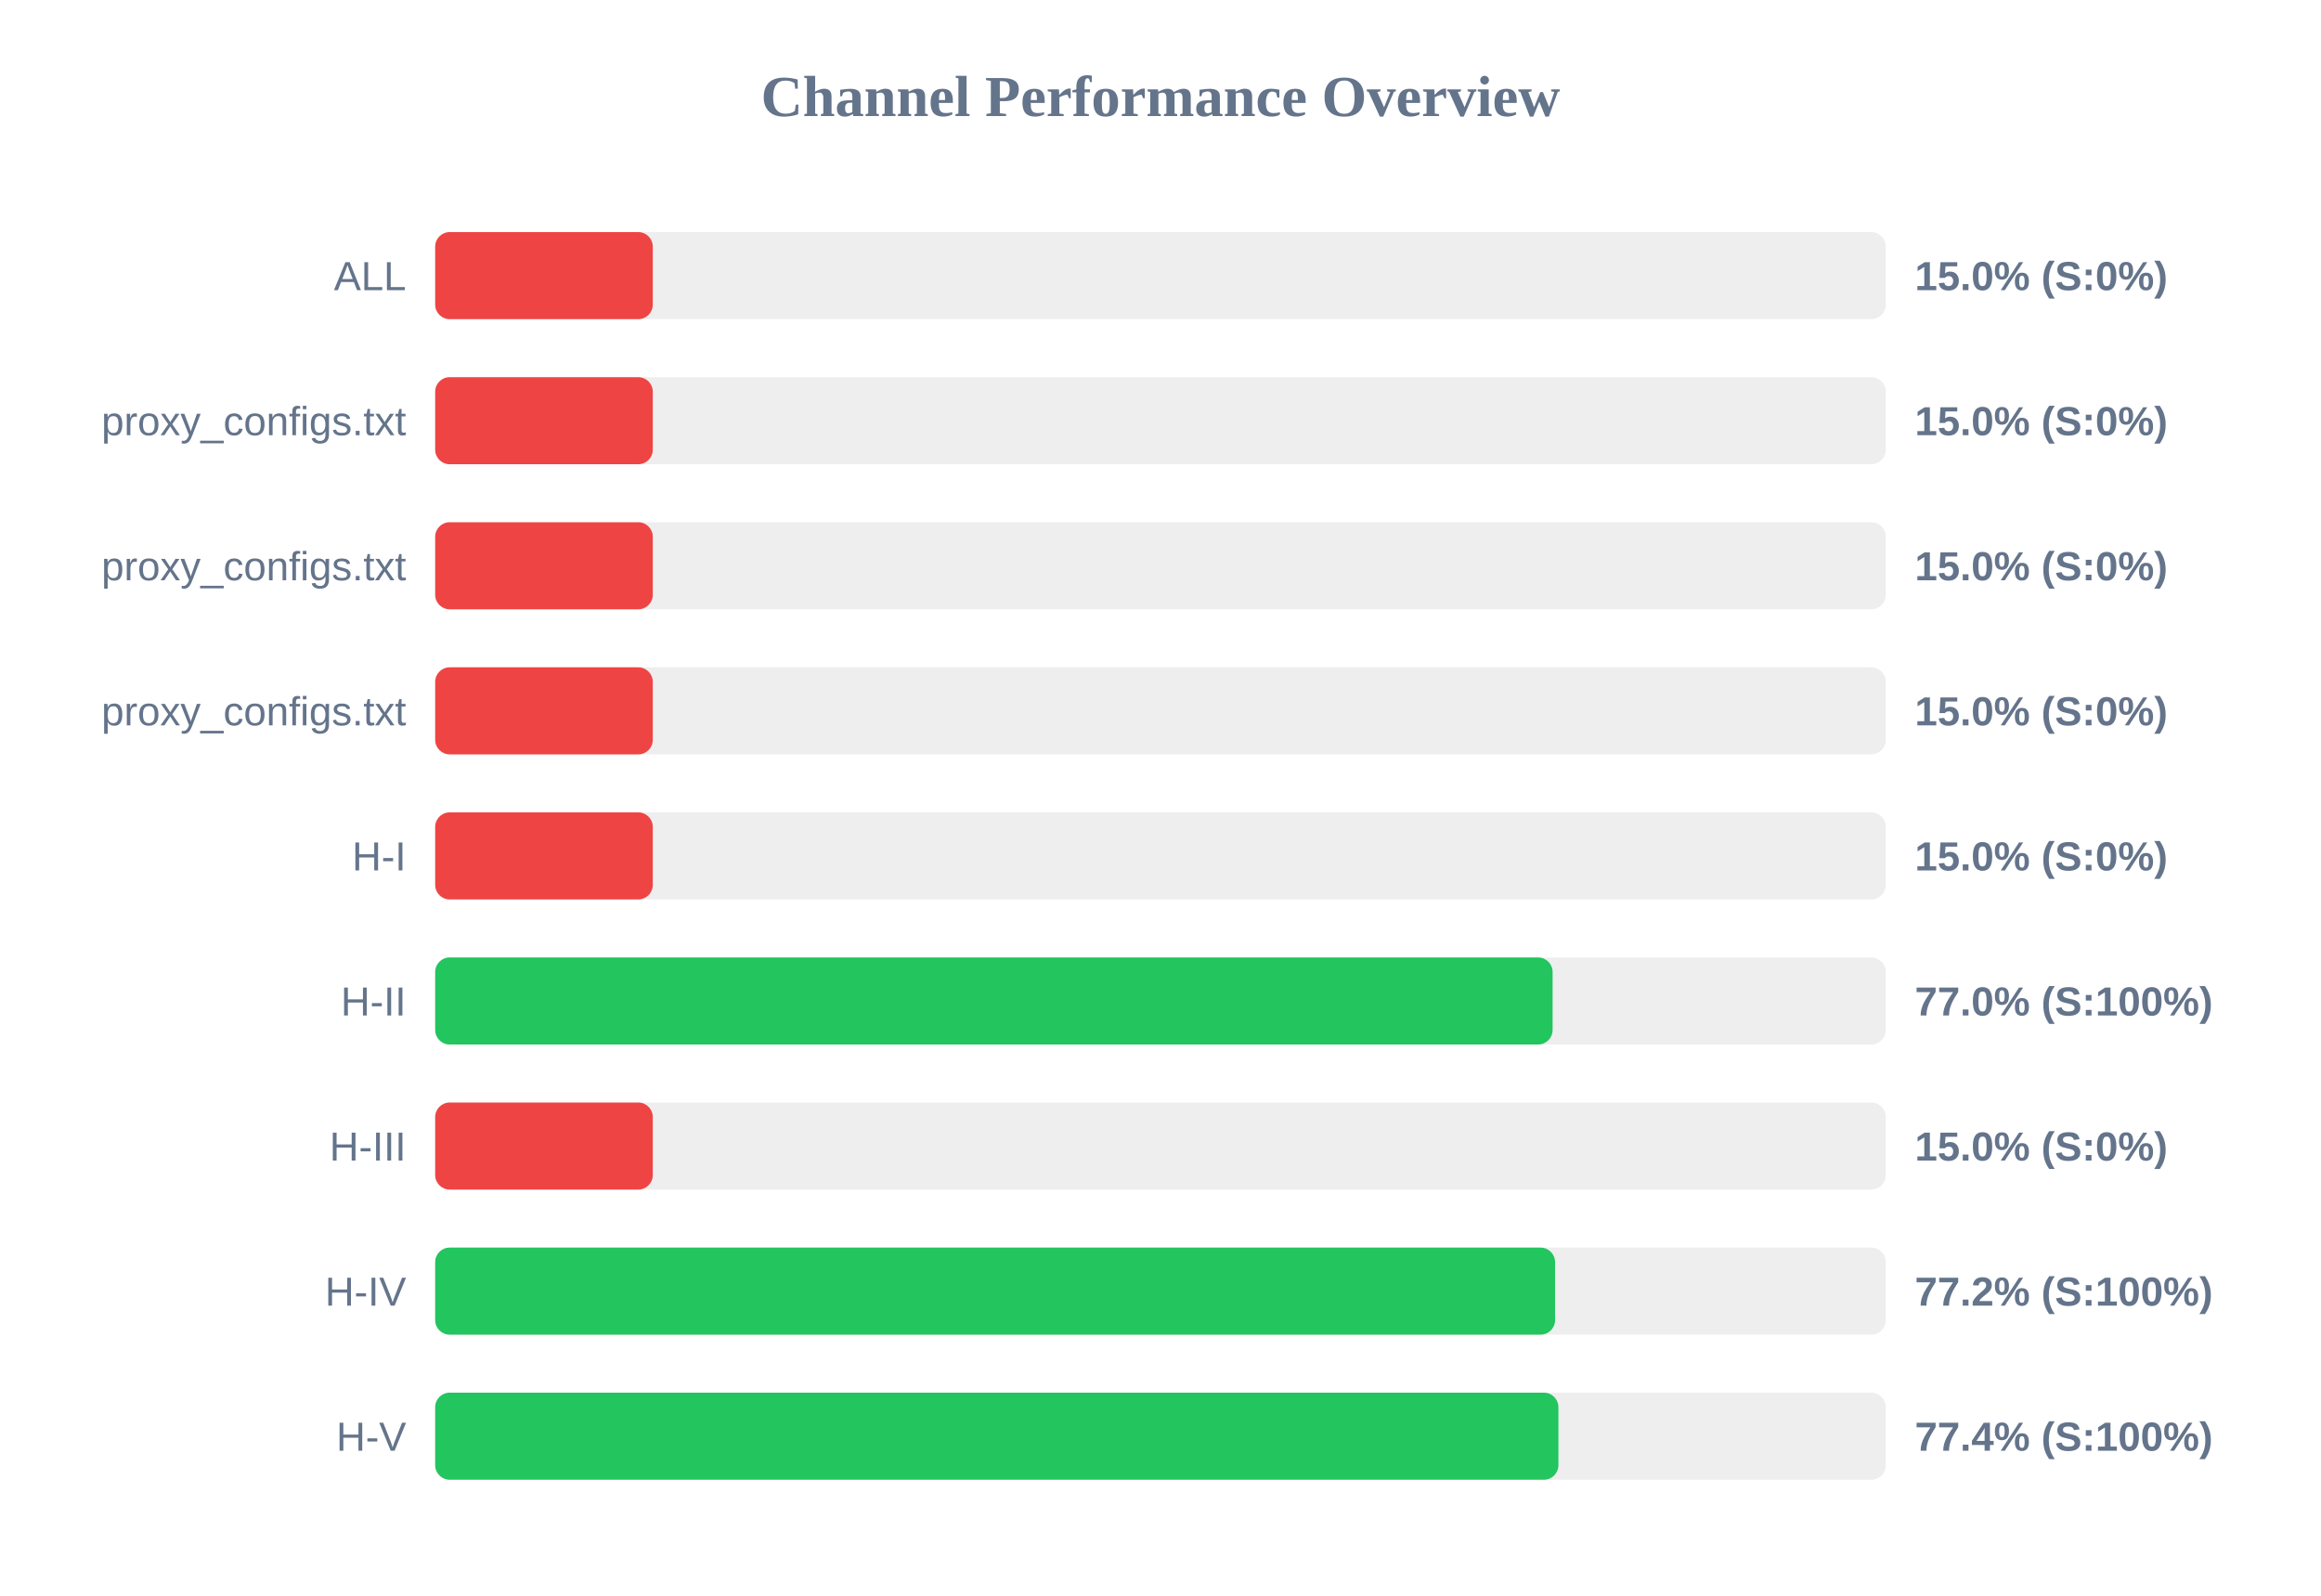
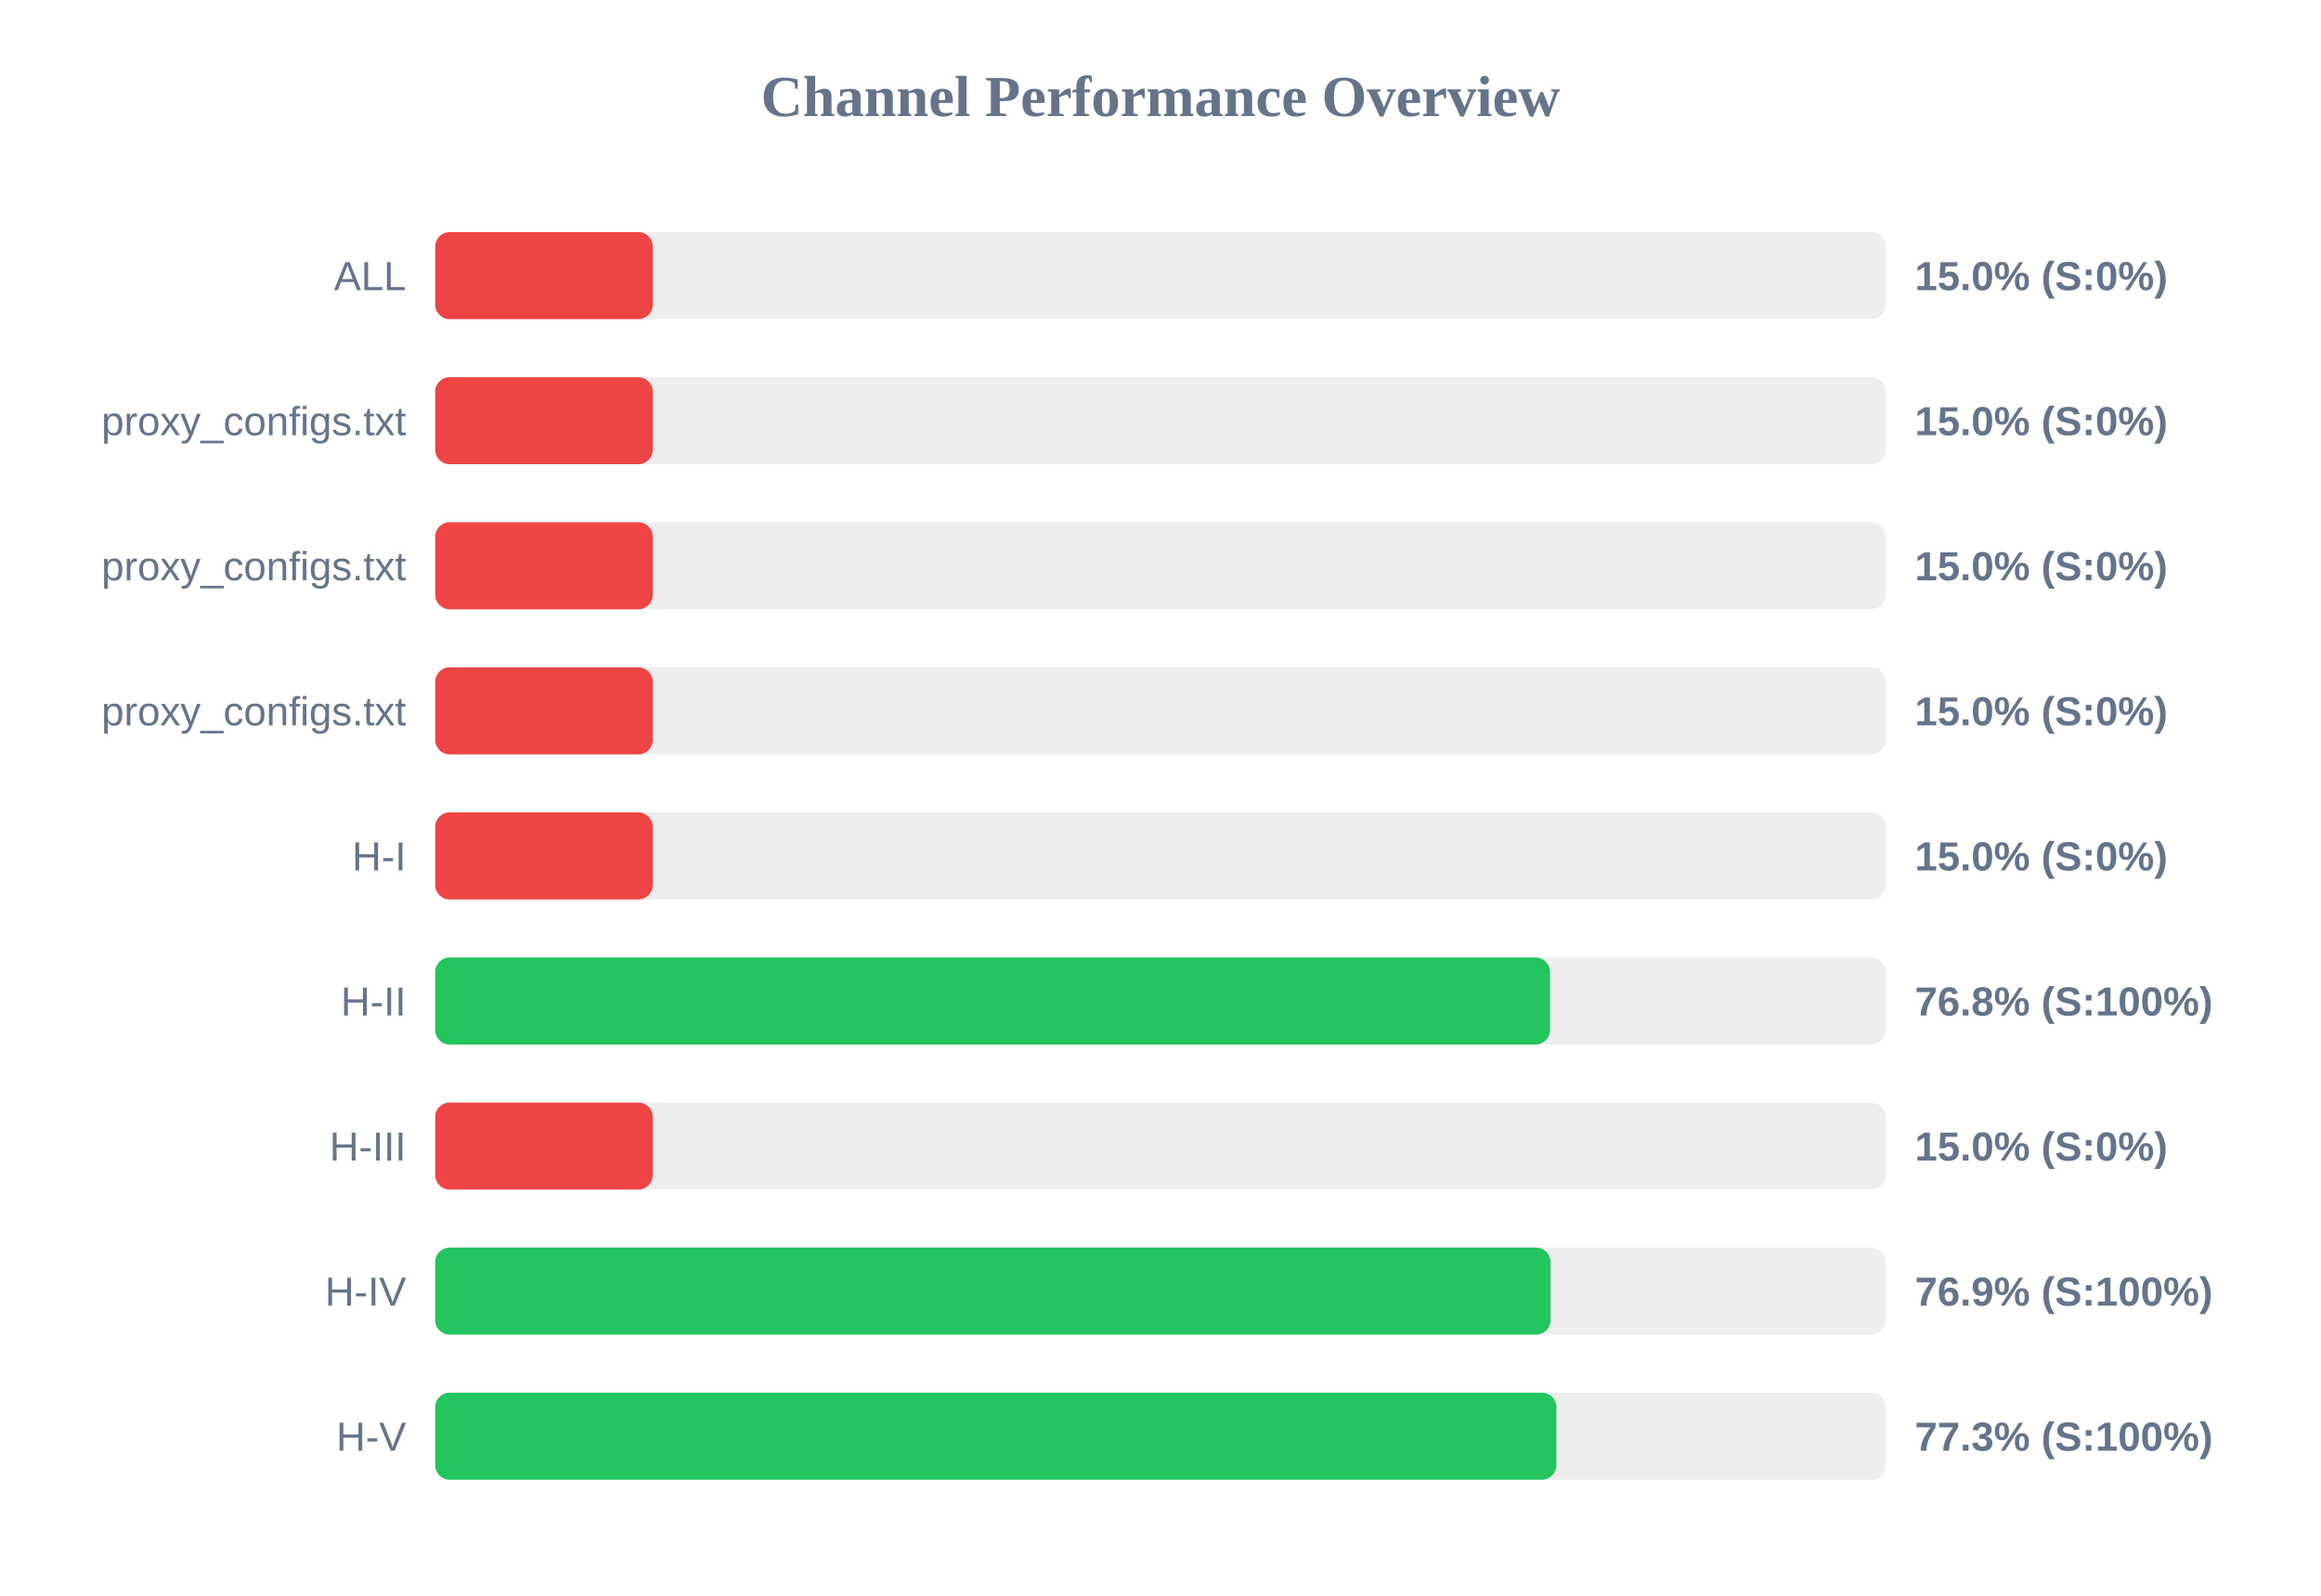
<svg xmlns="http://www.w3.org/2000/svg" width="800" height="550" version="1.1">
  <style>
        .row { font: 14px Arial; fill: #64748b; }
        .score { font: bold 14px Arial; fill: #64748b; }
    </style>
  <text x="400" y="40" text-anchor="middle" font-size="20px" font-weight="bold" fill="#64748b">Channel Performance Overview</text>
  <rect x="150" y="80" width="500" height="30" fill="#eee" rx="5" />
  <rect x="150" y="80" width="75.0" height="30" fill="#ef4444" rx="5" />
  <text x="140" y="100" text-anchor="end" class="row">ALL</text>
  <text x="660" y="100" text-anchor="start" class="score">15.0% (S:0%)</text>
  <rect x="150" y="130" width="500" height="30" fill="#eee" rx="5" />
  <rect x="150" y="130" width="75.0" height="30" fill="#ef4444" rx="5" />
  <text x="140" y="150" text-anchor="end" class="row">proxy_configs.txt</text>
  <text x="660" y="150" text-anchor="start" class="score">15.0% (S:0%)</text>
  <rect x="150" y="180" width="500" height="30" fill="#eee" rx="5" />
  <rect x="150" y="180" width="75.0" height="30" fill="#ef4444" rx="5" />
  <text x="140" y="200" text-anchor="end" class="row">proxy_configs.txt</text>
  <text x="660" y="200" text-anchor="start" class="score">15.0% (S:0%)</text>
  <rect x="150" y="230" width="500" height="30" fill="#eee" rx="5" />
  <rect x="150" y="230" width="75.0" height="30" fill="#ef4444" rx="5" />
  <text x="140" y="250" text-anchor="end" class="row">proxy_configs.txt</text>
  <text x="660" y="250" text-anchor="start" class="score">15.0% (S:0%)</text>
  <rect x="150" y="280" width="500" height="30" fill="#eee" rx="5" />
  <rect x="150" y="280" width="75.0" height="30" fill="#ef4444" rx="5" />
  <text x="140" y="300" text-anchor="end" class="row">H-I</text>
  <text x="660" y="300" text-anchor="start" class="score">15.0% (S:0%)</text>
  <rect x="150" y="330" width="500" height="30" fill="#eee" rx="5" />
-   <rect x="150" y="330" width="385.15" height="30" fill="#22c55e" rx="5" />
+   <rect x="150" y="330" width="384.25" height="30" fill="#22c55e" rx="5" />
  <text x="140" y="350" text-anchor="end" class="row">H-II</text>
-   <text x="660" y="350" text-anchor="start" class="score">77.0% (S:100%)</text>
+   <text x="660" y="350" text-anchor="start" class="score">76.8% (S:100%)</text>
  <rect x="150" y="380" width="500" height="30" fill="#eee" rx="5" />
  <rect x="150" y="380" width="75.0" height="30" fill="#ef4444" rx="5" />
  <text x="140" y="400" text-anchor="end" class="row">H-III</text>
  <text x="660" y="400" text-anchor="start" class="score">15.0% (S:0%)</text>
  <rect x="150" y="430" width="500" height="30" fill="#eee" rx="5" />
-   <rect x="150" y="430" width="386.0" height="30" fill="#22c55e" rx="5" />
+   <rect x="150" y="430" width="384.45" height="30" fill="#22c55e" rx="5" />
  <text x="140" y="450" text-anchor="end" class="row">H-IV</text>
-   <text x="660" y="450" text-anchor="start" class="score">77.2% (S:100%)</text>
+   <text x="660" y="450" text-anchor="start" class="score">76.9% (S:100%)</text>
  <rect x="150" y="480" width="500" height="30" fill="#eee" rx="5" />
-   <rect x="150" y="480" width="387.15" height="30" fill="#22c55e" rx="5" />
+   <rect x="150" y="480" width="386.45" height="30" fill="#22c55e" rx="5" />
  <text x="140" y="500" text-anchor="end" class="row">H-V</text>
-   <text x="660" y="500" text-anchor="start" class="score">77.4% (S:100%)</text>
+   <text x="660" y="500" text-anchor="start" class="score">77.3% (S:100%)</text>
</svg>
